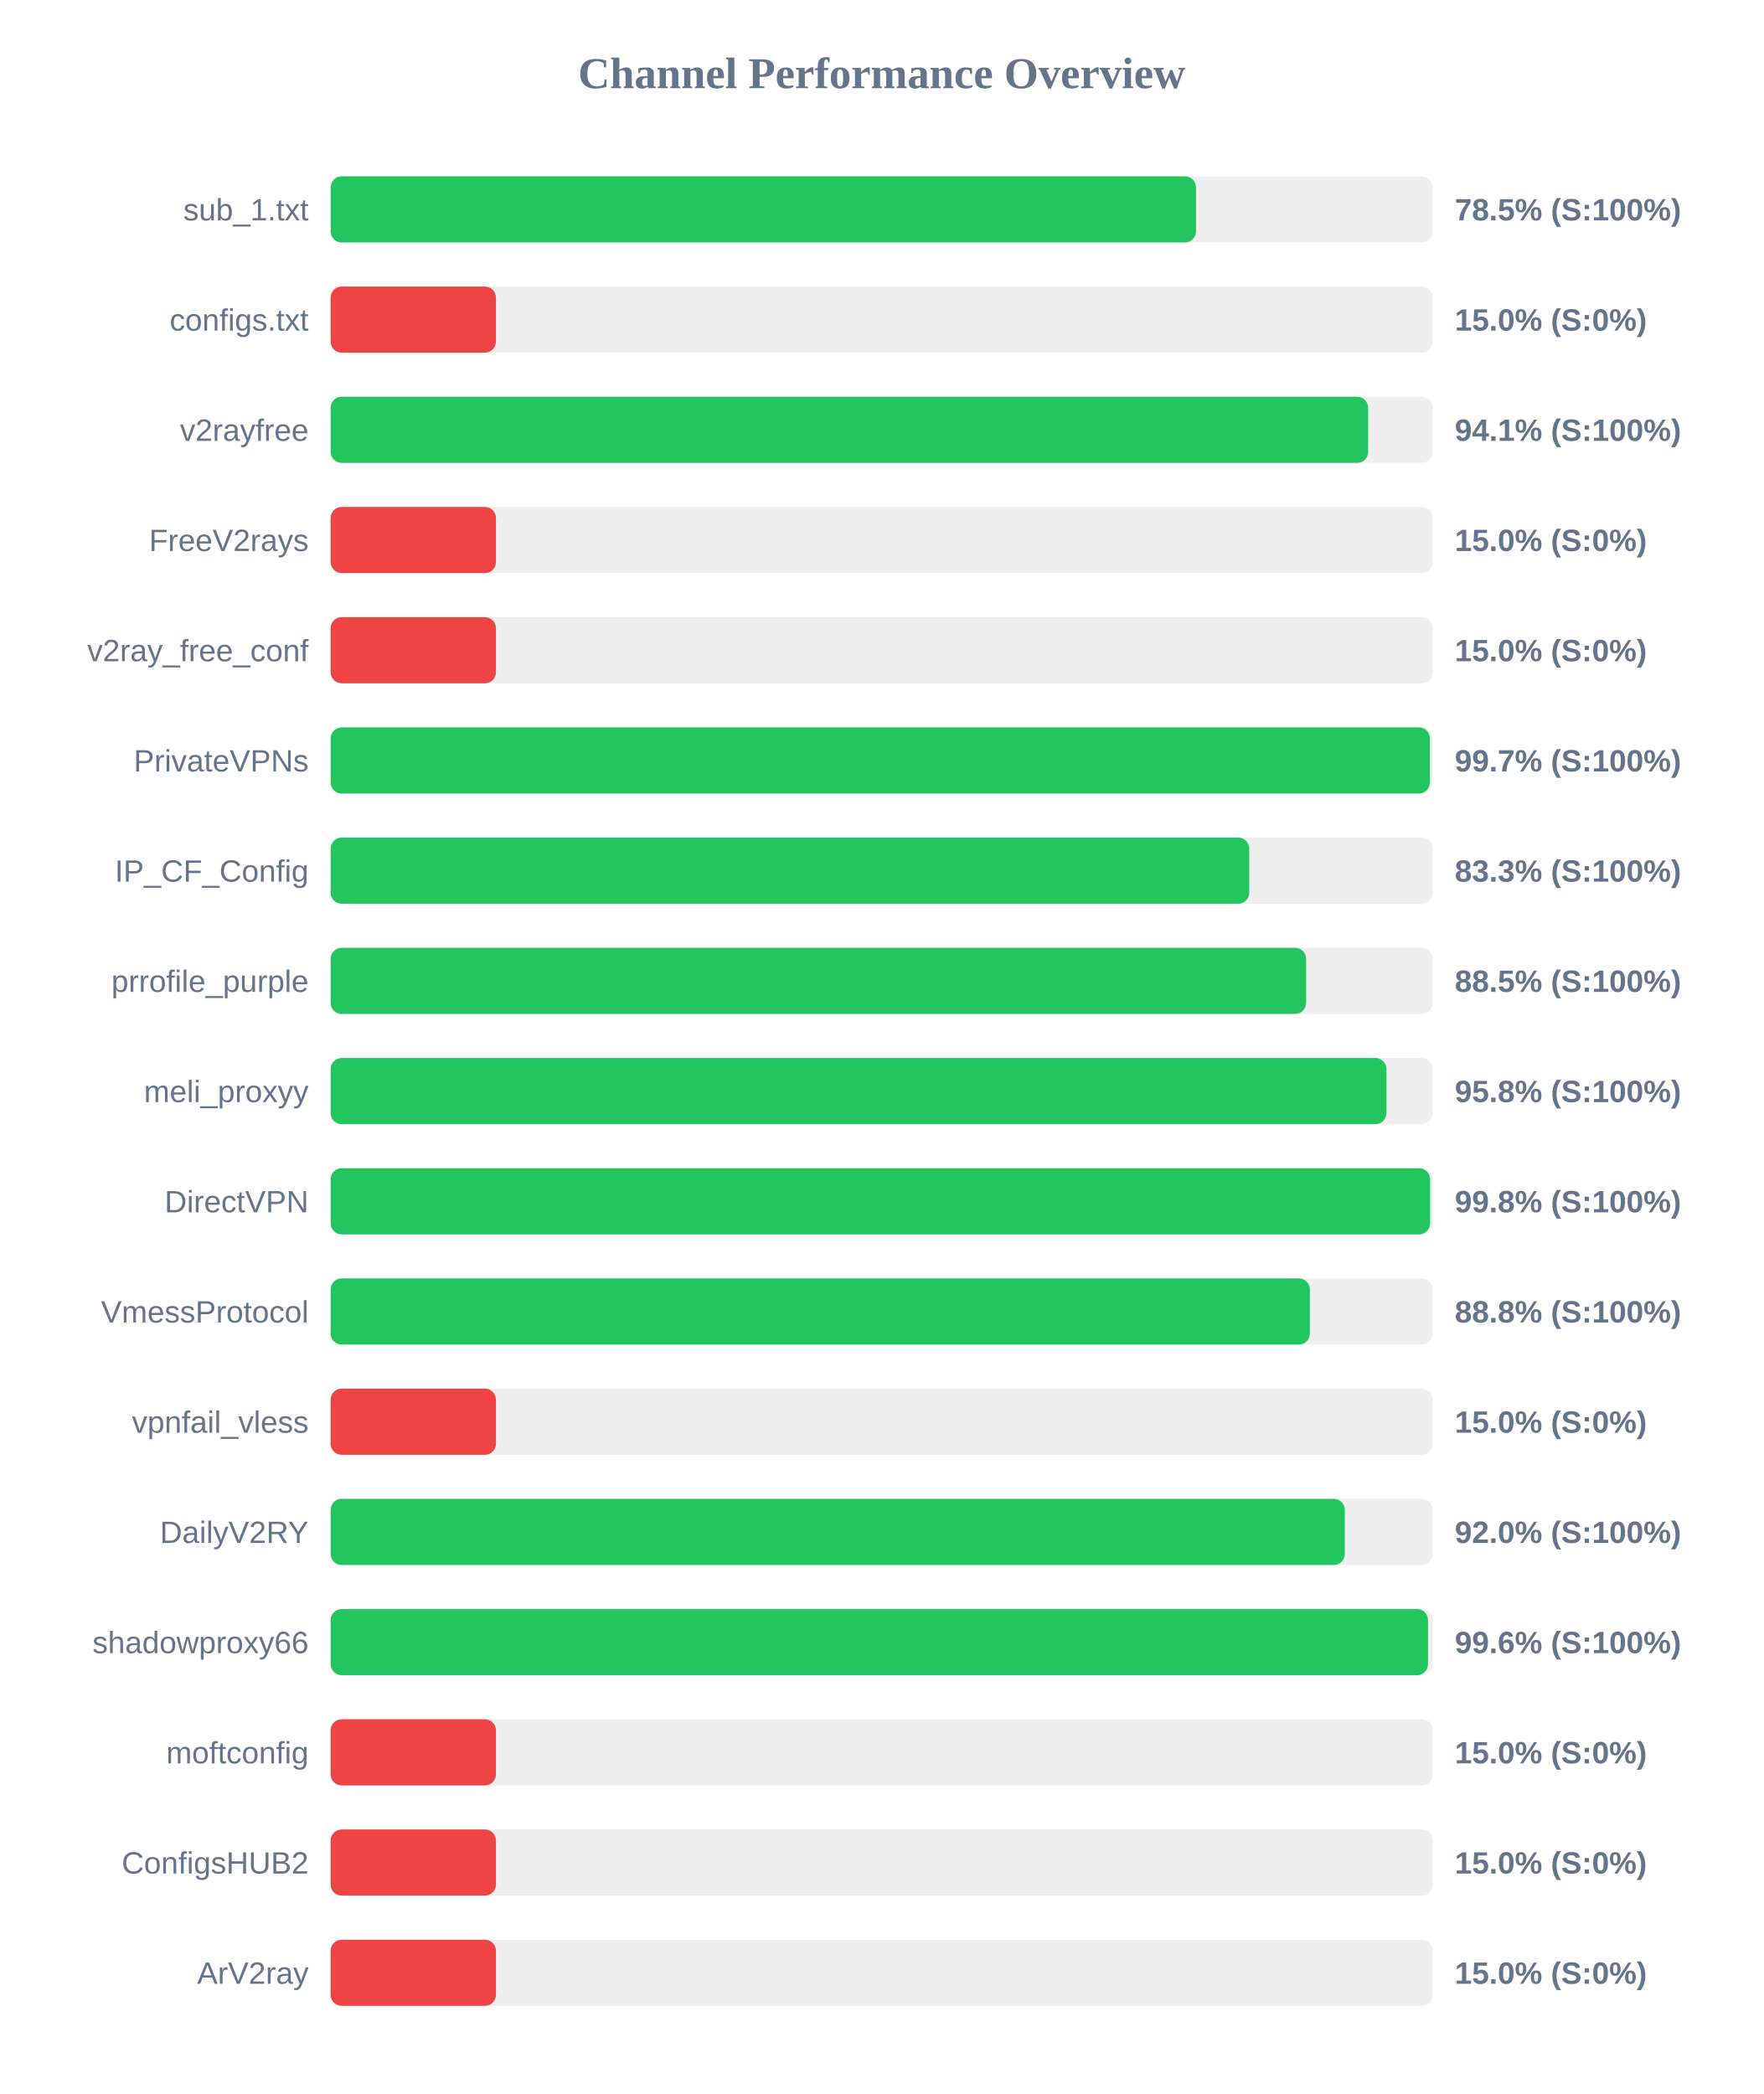
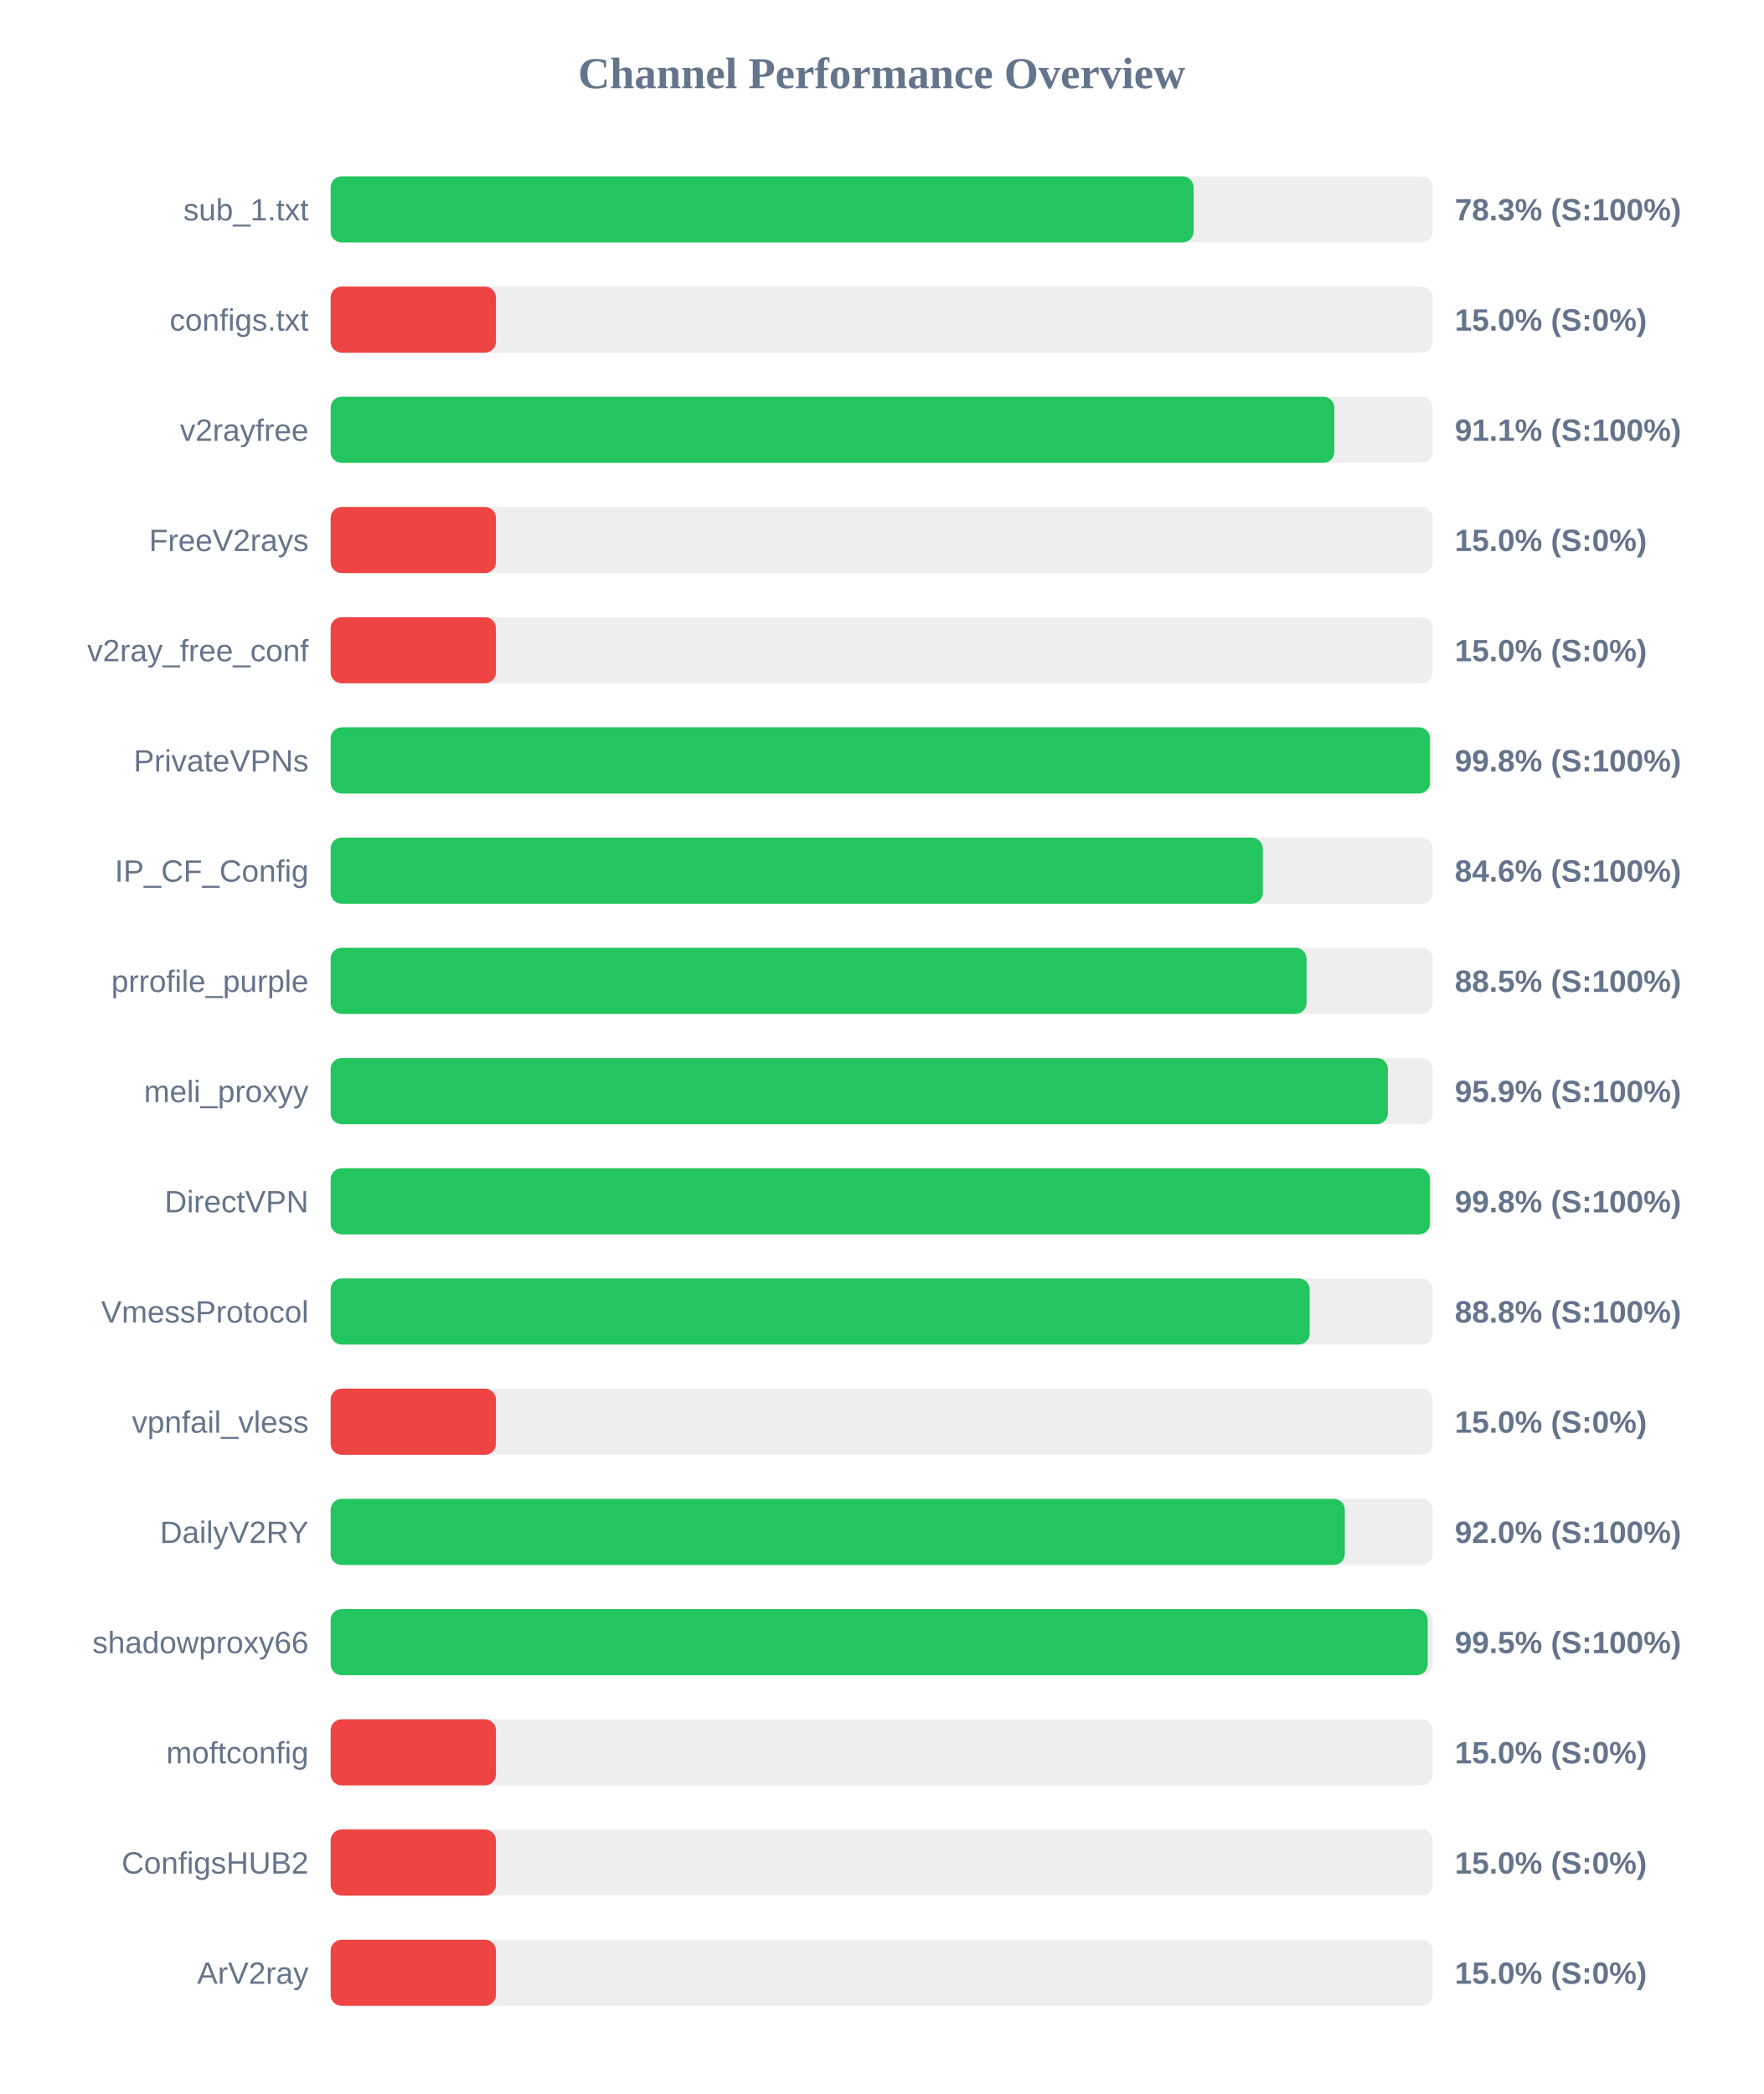
<svg xmlns="http://www.w3.org/2000/svg" width="800" height="950" version="1.1">
  <style>
        .row { font: 14px Arial; fill: #64748b; }
        .score { font: bold 14px Arial; fill: #64748b; }
    </style>
  <text x="400" y="40" text-anchor="middle" font-size="20px" font-weight="bold" fill="#64748b">Channel Performance Overview</text>
  <rect x="150" y="80" width="500" height="30" fill="#eee" rx="5" />
-   <rect x="150" y="80" width="392.6" height="30" fill="#22c55e" rx="5" />
+   <rect x="150" y="80" width="391.5" height="30" fill="#22c55e" rx="5" />
  <text x="140" y="100" text-anchor="end" class="row">sub_1.txt</text>
-   <text x="660" y="100" text-anchor="start" class="score">78.5% (S:100%)</text>
+   <text x="660" y="100" text-anchor="start" class="score">78.3% (S:100%)</text>
  <rect x="150" y="130" width="500" height="30" fill="#eee" rx="5" />
  <rect x="150" y="130" width="75.0" height="30" fill="#ef4444" rx="5" />
  <text x="140" y="150" text-anchor="end" class="row">configs.txt</text>
  <text x="660" y="150" text-anchor="start" class="score">15.0% (S:0%)</text>
  <rect x="150" y="180" width="500" height="30" fill="#eee" rx="5" />
-   <rect x="150" y="180" width="470.7" height="30" fill="#22c55e" rx="5" />
+   <rect x="150" y="180" width="455.35" height="30" fill="#22c55e" rx="5" />
  <text x="140" y="200" text-anchor="end" class="row">v2rayfree</text>
-   <text x="660" y="200" text-anchor="start" class="score">94.1% (S:100%)</text>
+   <text x="660" y="200" text-anchor="start" class="score">91.1% (S:100%)</text>
  <rect x="150" y="230" width="500" height="30" fill="#eee" rx="5" />
  <rect x="150" y="230" width="75.0" height="30" fill="#ef4444" rx="5" />
  <text x="140" y="250" text-anchor="end" class="row">FreeV2rays</text>
  <text x="660" y="250" text-anchor="start" class="score">15.0% (S:0%)</text>
  <rect x="150" y="280" width="500" height="30" fill="#eee" rx="5" />
  <rect x="150" y="280" width="75.0" height="30" fill="#ef4444" rx="5" />
  <text x="140" y="300" text-anchor="end" class="row">v2ray_free_conf</text>
  <text x="660" y="300" text-anchor="start" class="score">15.0% (S:0%)</text>
  <rect x="150" y="330" width="500" height="30" fill="#eee" rx="5" />
-   <rect x="150" y="330" width="498.7" height="30" fill="#22c55e" rx="5" />
+   <rect x="150" y="330" width="498.75" height="30" fill="#22c55e" rx="5" />
  <text x="140" y="350" text-anchor="end" class="row">PrivateVPNs</text>
-   <text x="660" y="350" text-anchor="start" class="score">99.7% (S:100%)</text>
+   <text x="660" y="350" text-anchor="start" class="score">99.8% (S:100%)</text>
  <rect x="150" y="380" width="500" height="30" fill="#eee" rx="5" />
-   <rect x="150" y="380" width="416.75" height="30" fill="#22c55e" rx="5" />
+   <rect x="150" y="380" width="422.9" height="30" fill="#22c55e" rx="5" />
  <text x="140" y="400" text-anchor="end" class="row">IP_CF_Config</text>
-   <text x="660" y="400" text-anchor="start" class="score">83.3% (S:100%)</text>
+   <text x="660" y="400" text-anchor="start" class="score">84.6% (S:100%)</text>
  <rect x="150" y="430" width="500" height="30" fill="#eee" rx="5" />
-   <rect x="150" y="430" width="442.55" height="30" fill="#22c55e" rx="5" />
+   <rect x="150" y="430" width="442.75" height="30" fill="#22c55e" rx="5" />
  <text x="140" y="450" text-anchor="end" class="row">prrofile_purple</text>
  <text x="660" y="450" text-anchor="start" class="score">88.5% (S:100%)</text>
  <rect x="150" y="480" width="500" height="30" fill="#eee" rx="5" />
-   <rect x="150" y="480" width="479.0" height="30" fill="#22c55e" rx="5" />
+   <rect x="150" y="480" width="479.65" height="30" fill="#22c55e" rx="5" />
  <text x="140" y="500" text-anchor="end" class="row">meli_proxyy</text>
-   <text x="660" y="500" text-anchor="start" class="score">95.8% (S:100%)</text>
+   <text x="660" y="500" text-anchor="start" class="score">95.9% (S:100%)</text>
  <rect x="150" y="530" width="500" height="30" fill="#eee" rx="5" />
-   <rect x="150" y="530" width="498.8" height="30" fill="#22c55e" rx="5" />
+   <rect x="150" y="530" width="498.75" height="30" fill="#22c55e" rx="5" />
  <text x="140" y="550" text-anchor="end" class="row">DirectVPN</text>
  <text x="660" y="550" text-anchor="start" class="score">99.8% (S:100%)</text>
  <rect x="150" y="580" width="500" height="30" fill="#eee" rx="5" />
-   <rect x="150" y="580" width="444.25" height="30" fill="#22c55e" rx="5" />
+   <rect x="150" y="580" width="444.15" height="30" fill="#22c55e" rx="5" />
  <text x="140" y="600" text-anchor="end" class="row">VmessProtocol</text>
  <text x="660" y="600" text-anchor="start" class="score">88.8% (S:100%)</text>
  <rect x="150" y="630" width="500" height="30" fill="#eee" rx="5" />
  <rect x="150" y="630" width="75.0" height="30" fill="#ef4444" rx="5" />
  <text x="140" y="650" text-anchor="end" class="row">vpnfail_vless</text>
  <text x="660" y="650" text-anchor="start" class="score">15.0% (S:0%)</text>
  <rect x="150" y="680" width="500" height="30" fill="#eee" rx="5" />
  <rect x="150" y="680" width="460.1" height="30" fill="#22c55e" rx="5" />
  <text x="140" y="700" text-anchor="end" class="row">DailyV2RY</text>
  <text x="660" y="700" text-anchor="start" class="score">92.0% (S:100%)</text>
  <rect x="150" y="730" width="500" height="30" fill="#eee" rx="5" />
-   <rect x="150" y="730" width="497.85" height="30" fill="#22c55e" rx="5" />
+   <rect x="150" y="730" width="497.7" height="30" fill="#22c55e" rx="5" />
  <text x="140" y="750" text-anchor="end" class="row">shadowproxy66</text>
-   <text x="660" y="750" text-anchor="start" class="score">99.6% (S:100%)</text>
+   <text x="660" y="750" text-anchor="start" class="score">99.5% (S:100%)</text>
  <rect x="150" y="780" width="500" height="30" fill="#eee" rx="5" />
  <rect x="150" y="780" width="75.0" height="30" fill="#ef4444" rx="5" />
  <text x="140" y="800" text-anchor="end" class="row">moftconfig</text>
  <text x="660" y="800" text-anchor="start" class="score">15.0% (S:0%)</text>
  <rect x="150" y="830" width="500" height="30" fill="#eee" rx="5" />
  <rect x="150" y="830" width="75.0" height="30" fill="#ef4444" rx="5" />
  <text x="140" y="850" text-anchor="end" class="row">ConfigsHUB2</text>
  <text x="660" y="850" text-anchor="start" class="score">15.0% (S:0%)</text>
  <rect x="150" y="880" width="500" height="30" fill="#eee" rx="5" />
  <rect x="150" y="880" width="75.0" height="30" fill="#ef4444" rx="5" />
  <text x="140" y="900" text-anchor="end" class="row">ArV2ray</text>
  <text x="660" y="900" text-anchor="start" class="score">15.0% (S:0%)</text>
</svg>
